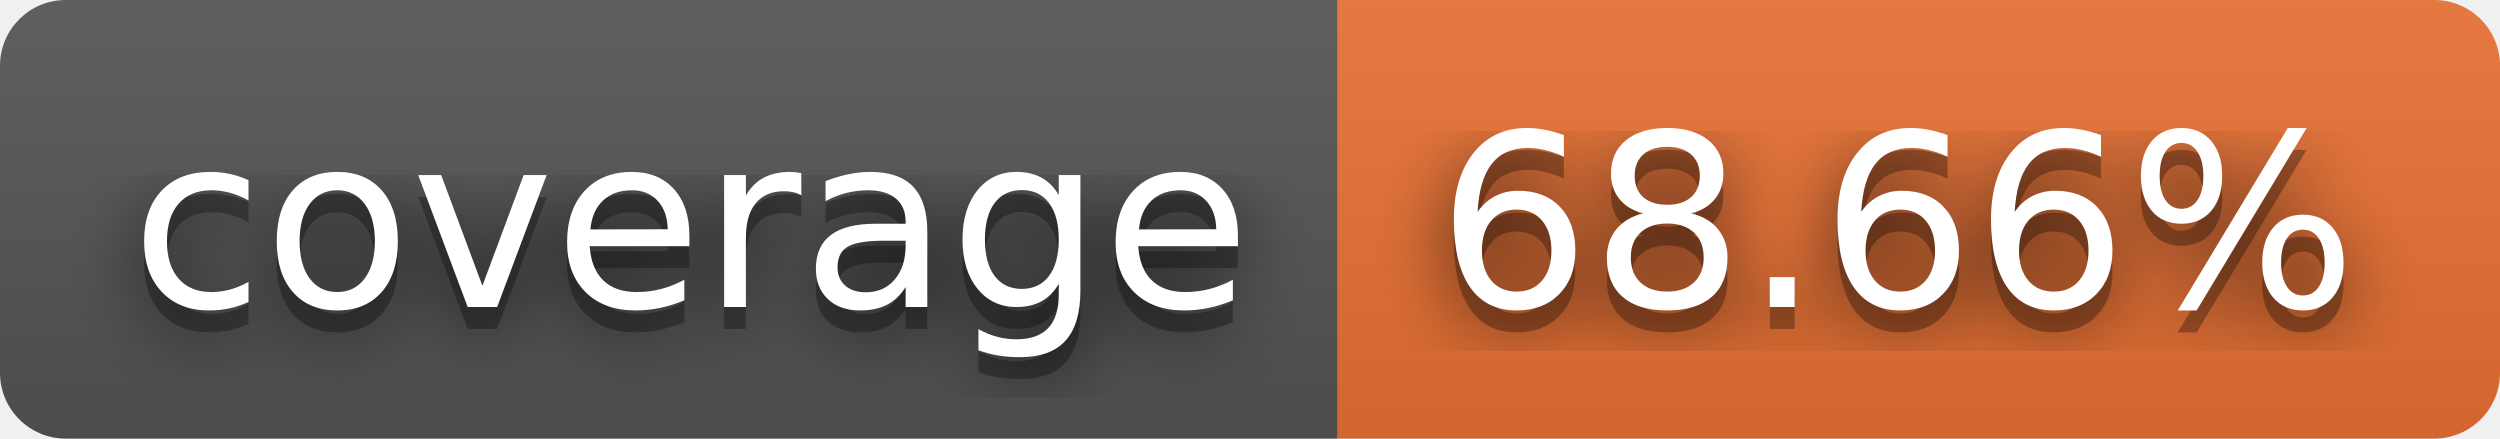
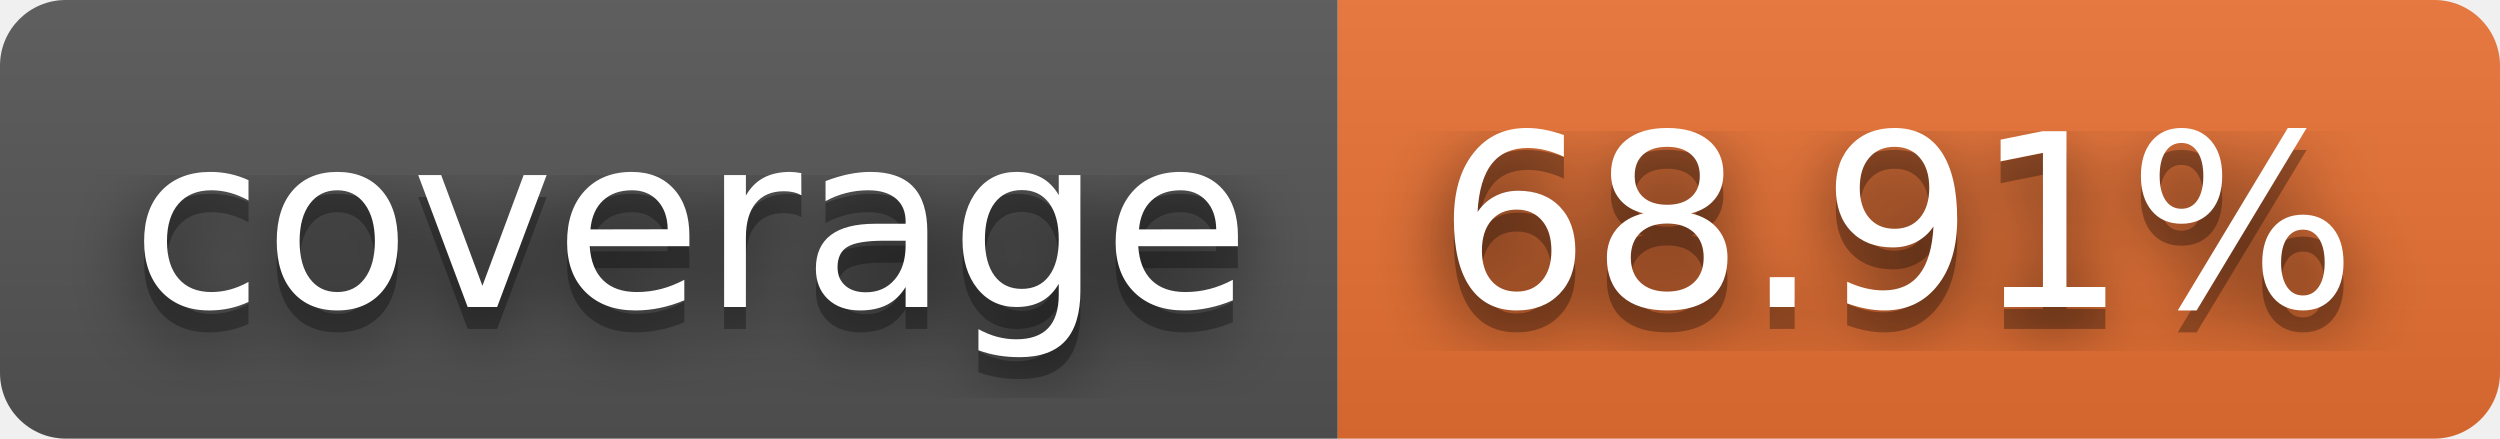
- <svg xmlns="http://www.w3.org/2000/svg" width="114" height="20" role="img" aria-label="coverage: 68.66%">
+ <svg xmlns="http://www.w3.org/2000/svg" width="114" height="20" role="img" aria-label="coverage: 68.91%">
  <filter id="blur">
    <feGaussianBlur in="SourceGraphic" stdDeviation="16" />
  </filter>
  <linearGradient id="s" x2="0" y2="100%">
    <stop offset="0" stop-color="#bbb" stop-opacity=".1" />
    <stop offset="1" stop-opacity=".1" />
  </linearGradient>
  <clipPath id="r">
    <rect width="114" height="20" rx="3" fill="#fff" />
  </clipPath>
  <g clip-path="url(#r)">
    <rect width="61" height="20" fill="#555" />
    <rect x="61" width="53" height="20" fill="#ea7233" />
    <rect width="114" height="20" fill="url(#s)" />
  </g>
  <g fill="#fff" text-anchor="middle" font-family="Verdana,Geneva,DejaVu Sans,sans-serif" text-rendering="geometricPrecision" font-size="110">
    <text aria-hidden="true" x="315" y="150" fill="#010101" fill-opacity=".80" filter="url(#blur)" transform="scale(.1)" textLength="510">coverage</text>
    <text aria-hidden="true" x="315" y="150" fill="#010101" fill-opacity=".3" transform="scale(.1)" textLength="510">coverage</text>
    <text x="315" y="140" transform="scale(.1)" fill="#fff" textLength="510">coverage</text>
-     <text aria-hidden="true" x="865" y="150" fill="#010101" fill-opacity=".80" filter="url(#blur)" transform="scale(.1)" textLength="430">68.66%</text>
-     <text aria-hidden="true" x="865" y="150" fill="#010101" fill-opacity=".3" transform="scale(.1)" textLength="430">68.66%</text>
-     <text x="865" y="140" transform="scale(.1)" fill="#fff" textLength="430">68.66%</text>
+     <text aria-hidden="true" x="865" y="150" fill="#010101" fill-opacity=".80" filter="url(#blur)" transform="scale(.1)" textLength="430">68.91%</text>
+     <text aria-hidden="true" x="865" y="150" fill="#010101" fill-opacity=".3" transform="scale(.1)" textLength="430">68.91%</text>
+     <text x="865" y="140" transform="scale(.1)" fill="#fff" textLength="430">68.91%</text>
  </g>
</svg>
